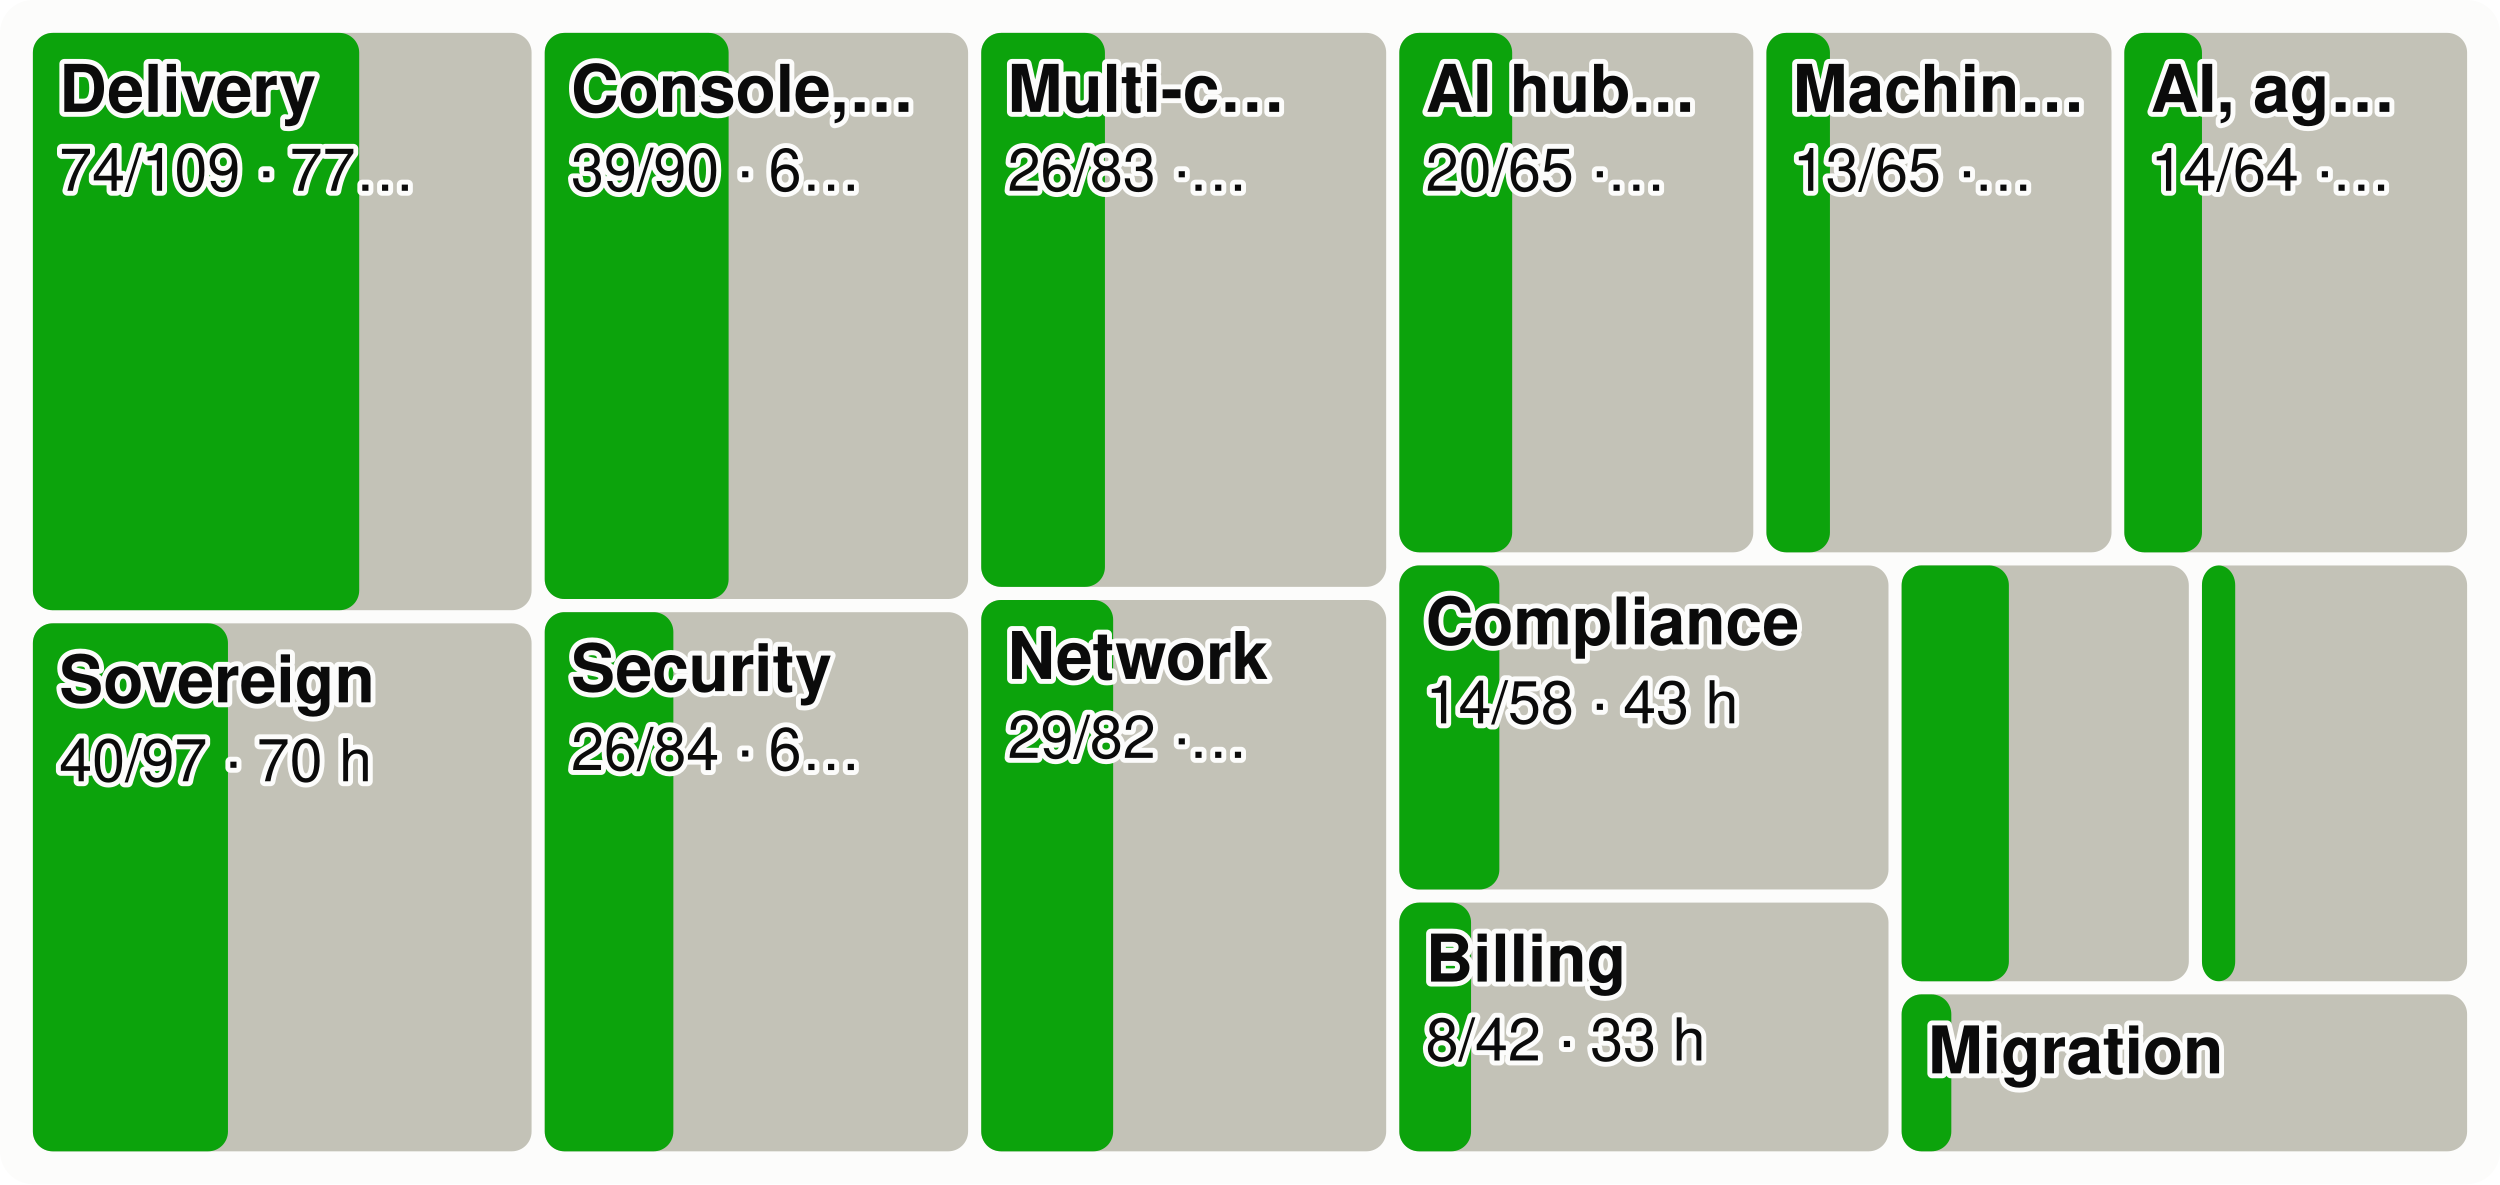
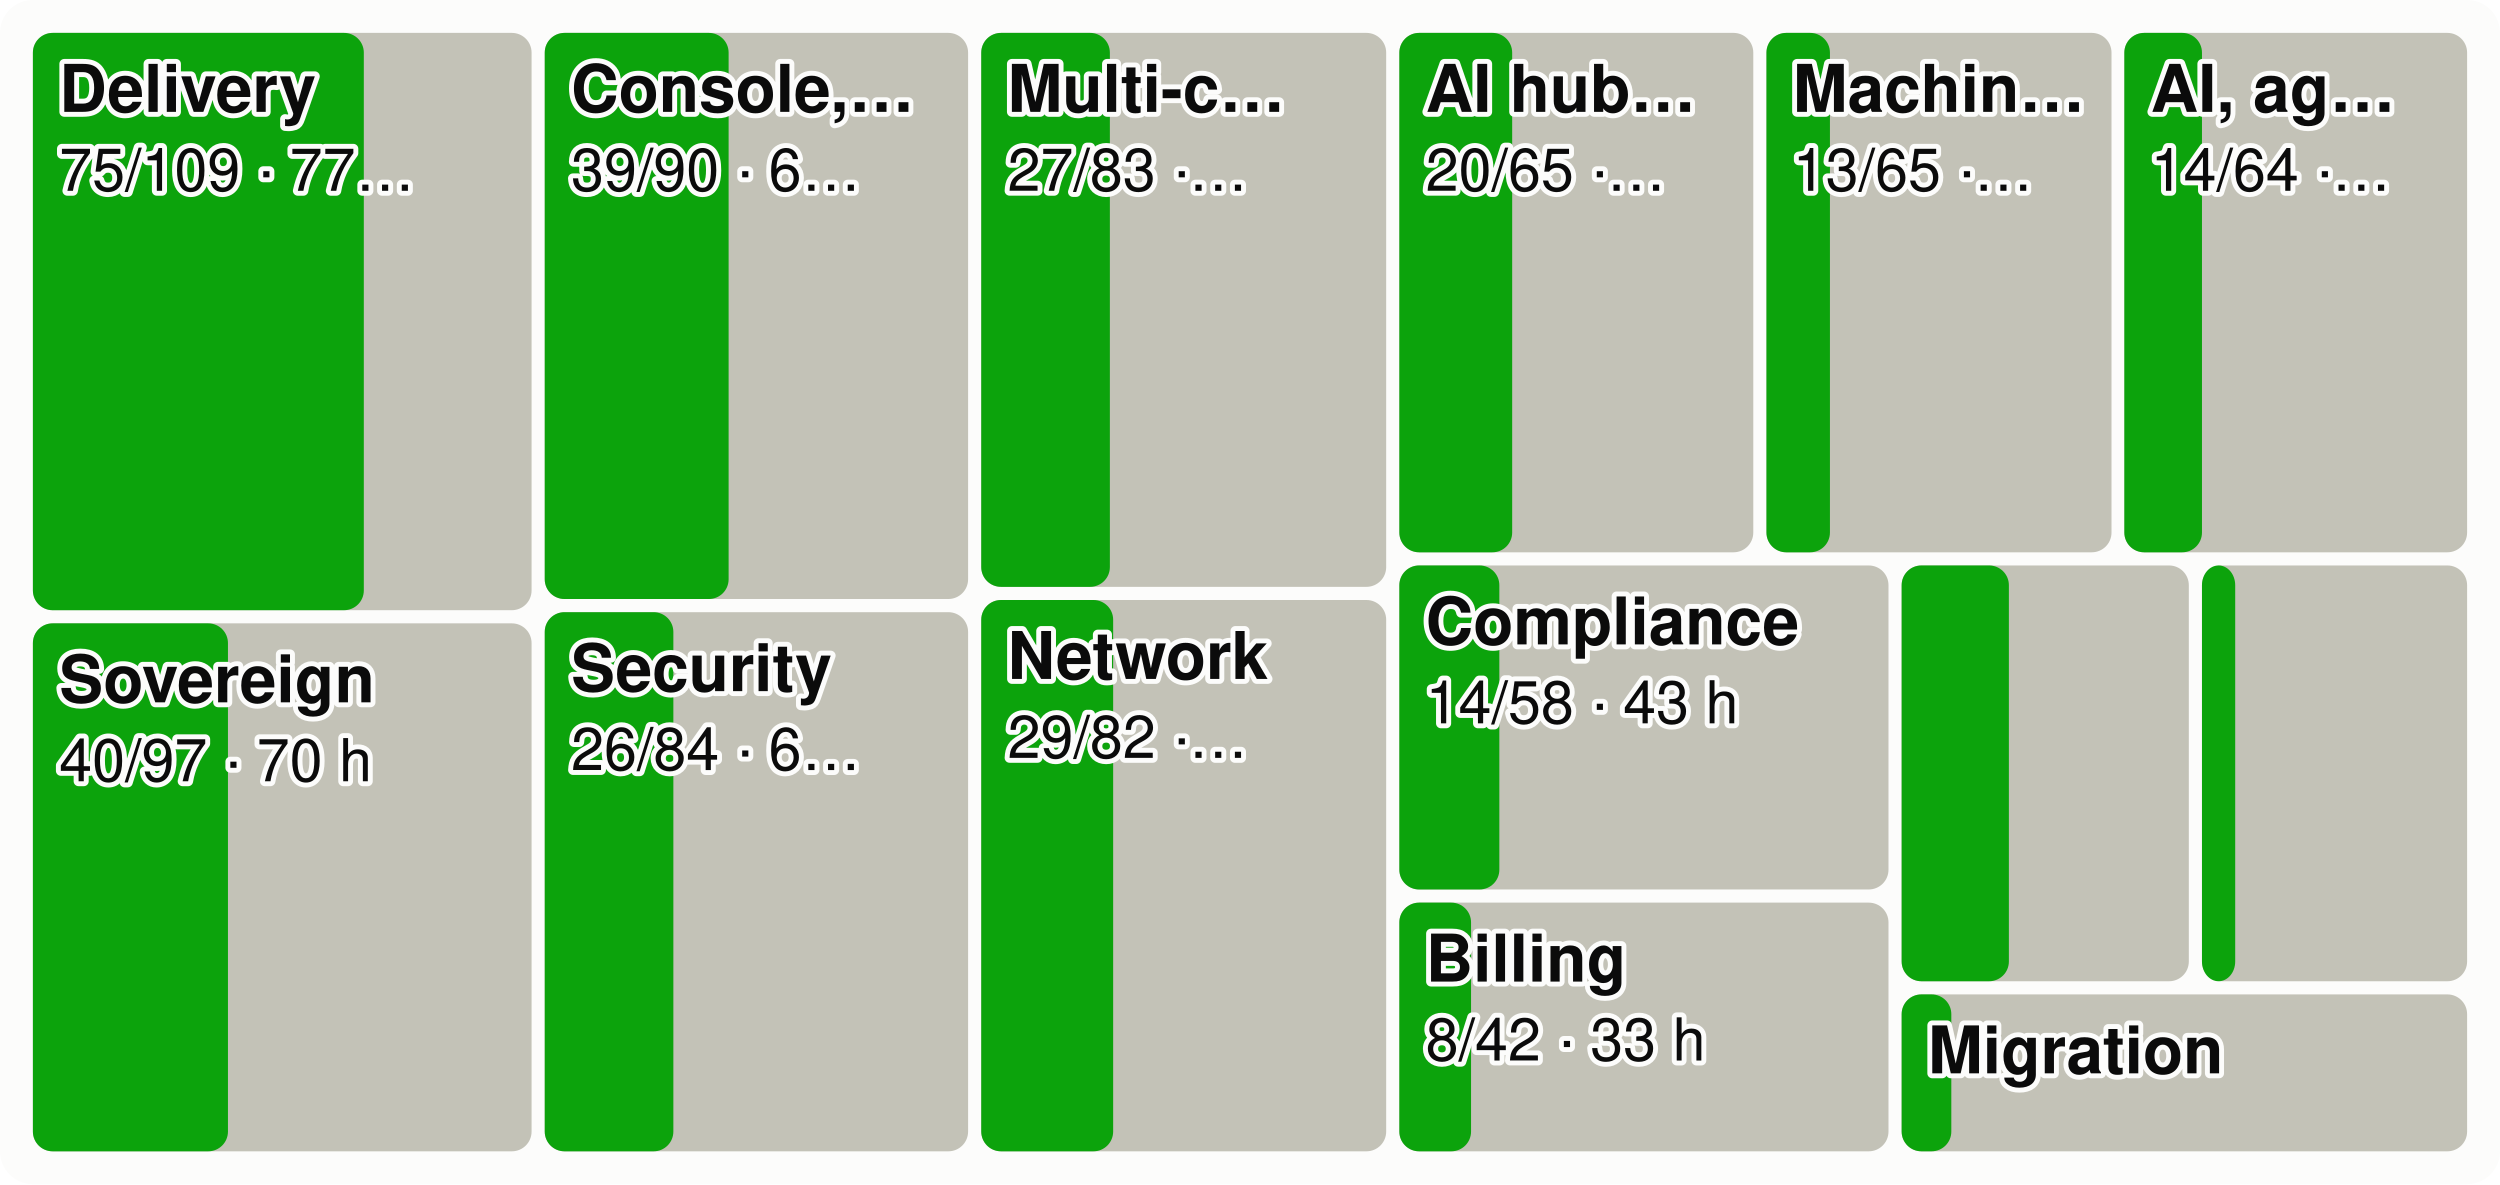
<svg xmlns="http://www.w3.org/2000/svg" viewBox="0 0 760 360" width="760" height="360" font-family="system-ui,-apple-system,Segoe UI,Helvetica,Arial,sans-serif" font-size="18" role="img" aria-label="Every product area as a tile sized by effort, the merged share in green">
  <style>.h{paint-order:stroke;stroke:#fcfcfb;stroke-width:3px;stroke-linejoin:round}.rg{stroke:#fcfcfb}@media (prefers-color-scheme: dark){.bg{fill:#1a1a19}.t1{fill:#f0efec}.t2{fill:#c3c2b7}.gr{stroke:#2c2c2a}.ax{stroke:#383835}.ld{stroke:#383835}.br{stroke:#c3c2b7}.m{stroke:#3987e5}.dp{stroke:#d95926}.v{stroke:#199e70}.i2{stroke:#c3c2b7}.i1{stroke:#f0efec}.f1{fill:#3987e5}.f2{fill:#d95926}.f3{fill:#199e70}.f4{fill:#c98500}.ev{fill:#c3c2b7}.inv{fill:#1a1a19}.done{fill:#cde2fb}.todo{fill:#52514e}.tile{fill:#262624}.h,.rg{stroke:#1a1a19}}</style>
  <rect width="760" height="360" rx="10" class="bg" fill="#fcfcfb" />
  <rect x="10.0" y="10.0" width="151.6" height="175.5" rx="6" class="todo" fill="#c3c2b7" />
-   <rect x="10.0" y="10.0" width="99.2" height="175.5" rx="6" class="gain" fill="#0ca30c" />
+   <rect x="10.0" y="10.0" width="100.6" height="175.5" rx="6" class="gain" fill="#0ca30c" />
  <text x="18.0" y="34.0" class="t1 h" fill="#0b0b0b" font-size="20" font-weight="600">Delivery</text>
-   <text x="18.0" y="58.0" class="t1 h" fill="#0b0b0b" font-size="18">74/109 · 77…</text>
+   <text x="18.0" y="58.0" class="t1 h" fill="#0b0b0b" font-size="18">75/109 · 77…</text>
  <rect x="10.0" y="189.5" width="151.6" height="160.5" rx="6" class="todo" fill="#c3c2b7" />
  <rect x="10.0" y="189.5" width="59.3" height="160.5" rx="6" class="gain" fill="#0ca30c" />
  <text x="18.0" y="213.5" class="t1 h" fill="#0b0b0b" font-size="20" font-weight="600">Sovereign</text>
  <text x="18.0" y="237.5" class="t1 h" fill="#0b0b0b" font-size="18">40/97 · 70 h</text>
  <rect x="165.6" y="10.0" width="128.7" height="172.1" rx="6" class="todo" fill="#c3c2b7" />
  <rect x="165.6" y="10.0" width="55.9" height="172.1" rx="6" class="gain" fill="#0ca30c" />
  <text x="173.6" y="34.0" class="t1 h" fill="#0b0b0b" font-size="20" font-weight="600">Console,…</text>
  <text x="173.6" y="58.0" class="t1 h" fill="#0b0b0b" font-size="18">39/90 · 6…</text>
  <rect x="165.6" y="186.1" width="128.7" height="163.9" rx="6" class="todo" fill="#c3c2b7" />
  <rect x="165.6" y="186.1" width="39.1" height="163.9" rx="6" class="gain" fill="#0ca30c" />
  <text x="173.6" y="210.1" class="t1 h" fill="#0b0b0b" font-size="20" font-weight="600">Security</text>
  <text x="173.6" y="234.1" class="t1 h" fill="#0b0b0b" font-size="18">26/84 · 6…</text>
  <rect x="298.3" y="10.0" width="123.1" height="168.4" rx="6" class="todo" fill="#c3c2b7" />
-   <rect x="298.3" y="10.0" width="37.6" height="168.4" rx="6" class="gain" fill="#0ca30c" />
+   <rect x="298.3" y="10.0" width="39.1" height="168.4" rx="6" class="gain" fill="#0ca30c" />
  <text x="306.3" y="34.0" class="t1 h" fill="#0b0b0b" font-size="20" font-weight="600">Multi-c…</text>
-   <text x="306.3" y="58.0" class="t1 h" fill="#0b0b0b" font-size="18">26/83 ·…</text>
+   <text x="306.3" y="58.0" class="t1 h" fill="#0b0b0b" font-size="18">27/83 ·…</text>
  <rect x="298.3" y="182.4" width="123.1" height="167.6" rx="6" class="todo" fill="#c3c2b7" />
  <rect x="298.3" y="182.4" width="40.1" height="167.6" rx="6" class="gain" fill="#0ca30c" />
  <text x="306.3" y="206.4" class="t1 h" fill="#0b0b0b" font-size="20" font-weight="600">Network</text>
  <text x="306.3" y="230.4" class="t1 h" fill="#0b0b0b" font-size="18">29/82 ·…</text>
  <rect x="425.4" y="10.0" width="107.6" height="157.9" rx="6" class="todo" fill="#c3c2b7" />
  <rect x="425.4" y="10.0" width="34.3" height="157.9" rx="6" class="gain" fill="#0ca30c" />
  <text x="433.4" y="34.0" class="t1 h" fill="#0b0b0b" font-size="20" font-weight="600">AI hub…</text>
  <text x="433.4" y="58.0" class="t1 h" fill="#0b0b0b" font-size="18">20/65 ·…</text>
  <rect x="537.0" y="10.0" width="104.9" height="157.9" rx="6" class="todo" fill="#c3c2b7" />
  <rect x="537.0" y="10.0" width="19.3" height="157.9" rx="6" class="gain" fill="#0ca30c" />
  <text x="545.0" y="34.0" class="t1 h" fill="#0b0b0b" font-size="20" font-weight="600">Machin…</text>
  <text x="545.0" y="58.0" class="t1 h" fill="#0b0b0b" font-size="18">13/65 ·…</text>
  <rect x="645.8" y="10.0" width="104.2" height="157.9" rx="6" class="todo" fill="#c3c2b7" />
  <rect x="645.8" y="10.0" width="23.6" height="157.9" rx="6" class="gain" fill="#0ca30c" />
  <text x="653.8" y="34.0" class="t1 h" fill="#0b0b0b" font-size="20" font-weight="600">AI, ag…</text>
  <text x="653.8" y="58.0" class="t1 h" fill="#0b0b0b" font-size="18">14/64 ·…</text>
  <rect x="425.4" y="171.9" width="148.7" height="98.5" rx="6" class="todo" fill="#c3c2b7" />
  <rect x="425.4" y="171.9" width="30.4" height="98.5" rx="6" class="gain" fill="#0ca30c" />
  <text x="433.4" y="195.9" class="t1 h" fill="#0b0b0b" font-size="20" font-weight="600">Compliance</text>
  <text x="433.4" y="219.9" class="t1 h" fill="#0b0b0b" font-size="18">14/58 · 43 h</text>
  <rect x="425.4" y="274.4" width="148.7" height="75.6" rx="6" class="todo" fill="#c3c2b7" />
  <rect x="425.4" y="274.4" width="21.8" height="75.6" rx="6" class="gain" fill="#0ca30c" />
  <text x="433.4" y="298.4" class="t1 h" fill="#0b0b0b" font-size="20" font-weight="600">Billing</text>
  <text x="433.4" y="322.4" class="t1 h" fill="#0b0b0b" font-size="18">8/42 · 33 h</text>
  <rect x="578.1" y="171.9" width="87.3" height="126.4" rx="6" class="todo" fill="#c3c2b7" />
  <rect x="578.1" y="171.9" width="32.6" height="126.4" rx="6" class="gain" fill="#0ca30c" />
  <rect x="669.4" y="171.9" width="80.6" height="126.4" rx="6" class="todo" fill="#c3c2b7" />
  <rect x="669.4" y="171.9" width="10.1" height="126.4" rx="6" class="gain" fill="#0ca30c" />
  <rect x="578.1" y="302.3" width="171.9" height="47.7" rx="6" class="todo" fill="#c3c2b7" />
  <rect x="578.1" y="302.3" width="15.1" height="47.7" rx="6" class="gain" fill="#0ca30c" />
  <text x="586.1" y="326.3" class="t1 h" fill="#0b0b0b" font-size="20" font-weight="600">Migration</text>
</svg>
